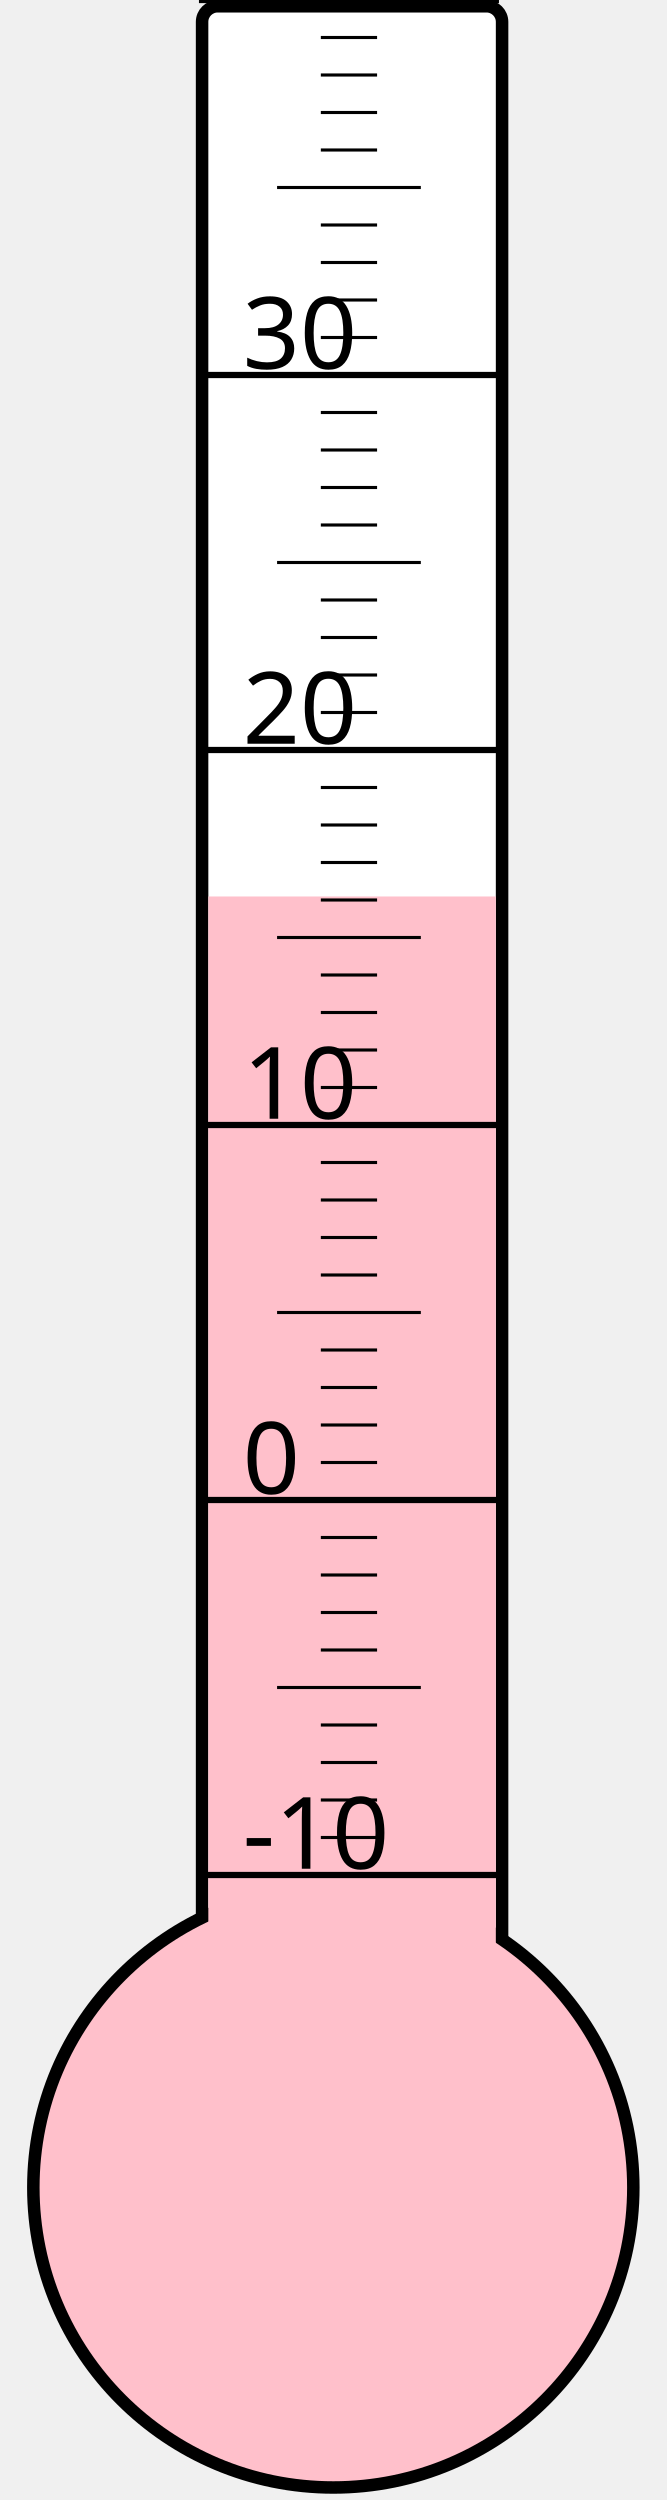
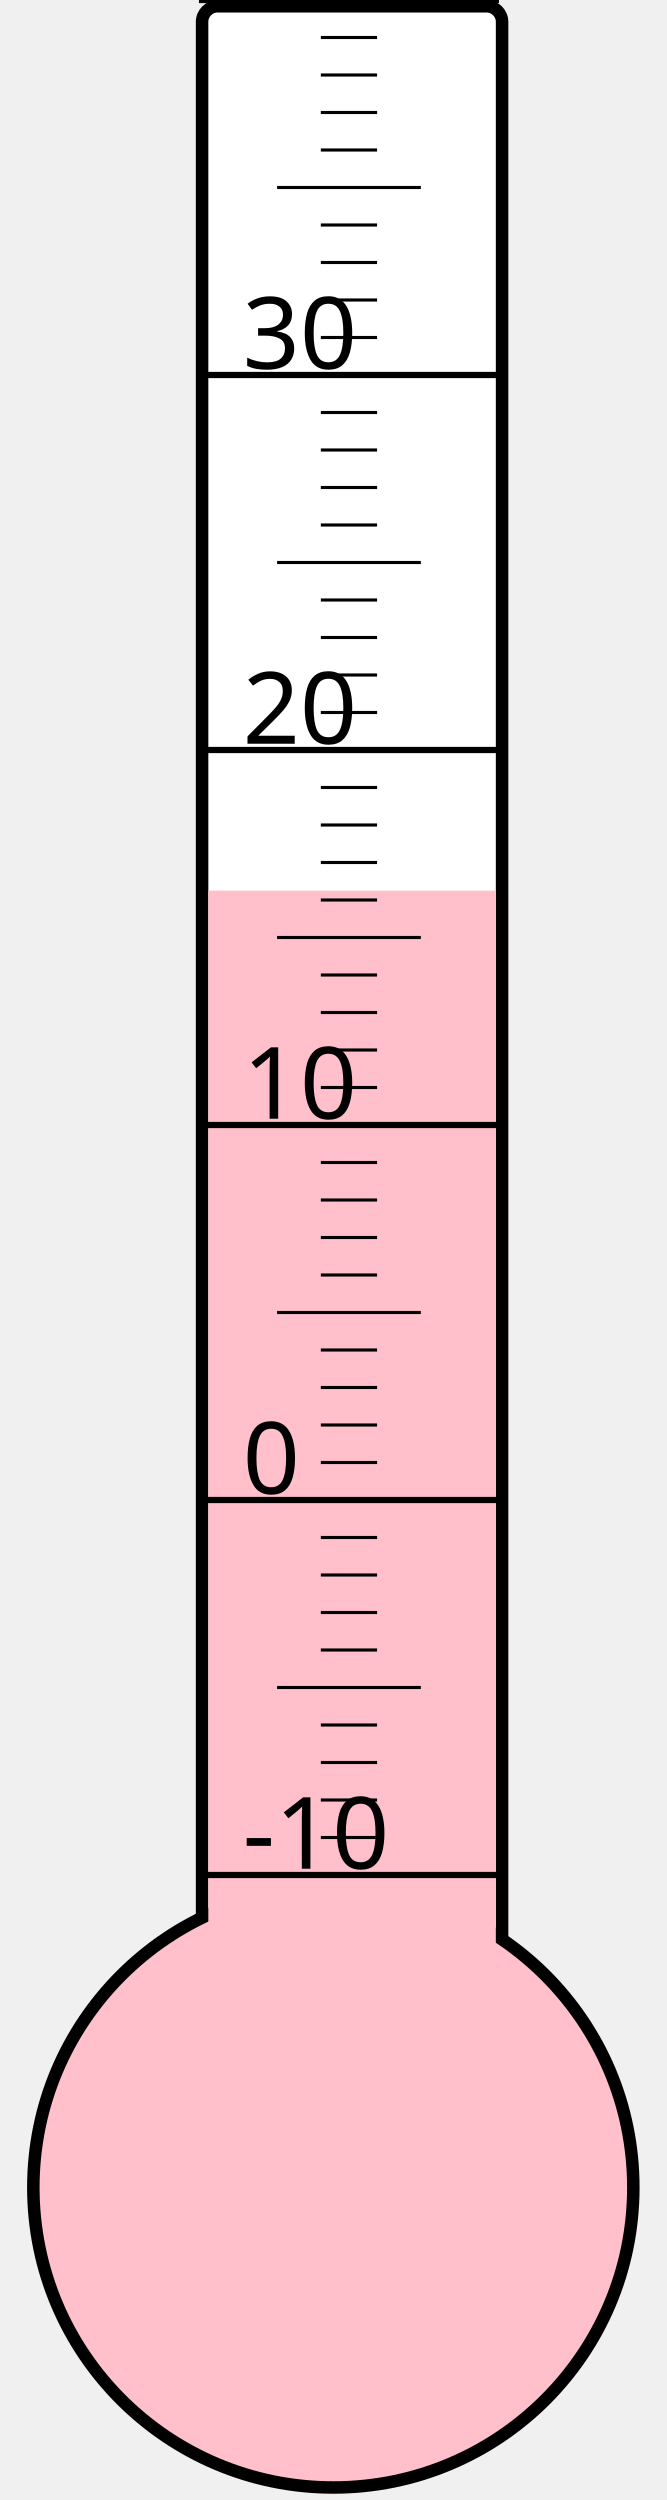
<svg xmlns="http://www.w3.org/2000/svg" width="40px" height="150px" viewBox="0 0 200 800">
  <rect width="200" height="800" x="0" y="0" style="fill: #ffffeb; fill-opacity: 0;" />
  <rect width="96" height="680" x="58" y="2" rx="5" ry="5" style="fill: white; fill-opacity: 1; stroke: black; stroke-width: 4;" />
  <circle cx="100" cy="700" r="96" style="fill: pink; stroke: black; stroke-width: 4;" />
-   <rect width="92" height="413.125" x="60" y="286.875" style="fill: pink; fill-opacity: 1; stroke-width: 0;" />
+   <rect width="92" height="415.0" x="60" y="285.0" style="fill: pink; fill-opacity: 1; stroke-width: 0;" />
  <text x="71" y="598" style="font-family: sans-serif; font-size: 24pt;">-10</text>
  <text x="71" y="478" style="font-family: sans-serif; font-size: 24pt;">0</text>
  <text x="71" y="358" style="font-family: sans-serif; font-size: 24pt;">10</text>
  <text x="71" y="238" style="font-family: sans-serif; font-size: 24pt;">20</text>
  <text x="71" y="118" style="font-family: sans-serif; font-size: 24pt;">30</text>
  <g style="stroke: black;">
    <line x1="57" y1="600" x2="153" y2="600" style="stroke-width: 2;" />
    <line x1="96" y1="588" x2="114" y2="588" style="stroke-width: 1;" />
    <line x1="96" y1="576" x2="114" y2="576" style="stroke-width: 1;" />
    <line x1="96" y1="564" x2="114" y2="564" style="stroke-width: 1;" />
    <line x1="96" y1="552" x2="114" y2="552" style="stroke-width: 1;" />
    <line x1="82" y1="540" x2="128" y2="540" style="stroke-width: 1;" />
    <line x1="96" y1="528" x2="114" y2="528" style="stroke-width: 1;" />
    <line x1="96" y1="516" x2="114" y2="516" style="stroke-width: 1;" />
    <line x1="96" y1="504" x2="114" y2="504" style="stroke-width: 1;" />
    <line x1="96" y1="492" x2="114" y2="492" style="stroke-width: 1;" />
    <line x1="57" y1="480" x2="153" y2="480" style="stroke-width: 2;" />
    <line x1="96" y1="468" x2="114" y2="468" style="stroke-width: 1;" />
    <line x1="96" y1="456" x2="114" y2="456" style="stroke-width: 1;" />
    <line x1="96" y1="444" x2="114" y2="444" style="stroke-width: 1;" />
    <line x1="96" y1="432" x2="114" y2="432" style="stroke-width: 1;" />
    <line x1="82" y1="420" x2="128" y2="420" style="stroke-width: 1;" />
    <line x1="96" y1="408" x2="114" y2="408" style="stroke-width: 1;" />
    <line x1="96" y1="396" x2="114" y2="396" style="stroke-width: 1;" />
    <line x1="96" y1="384" x2="114" y2="384" style="stroke-width: 1;" />
    <line x1="96" y1="372" x2="114" y2="372" style="stroke-width: 1;" />
    <line x1="57" y1="360" x2="153" y2="360" style="stroke-width: 2;" />
    <line x1="96" y1="348" x2="114" y2="348" style="stroke-width: 1;" />
    <line x1="96" y1="336" x2="114" y2="336" style="stroke-width: 1;" />
    <line x1="96" y1="324" x2="114" y2="324" style="stroke-width: 1;" />
    <line x1="96" y1="312" x2="114" y2="312" style="stroke-width: 1;" />
    <line x1="82" y1="300" x2="128" y2="300" style="stroke-width: 1;" />
    <line x1="96" y1="288" x2="114" y2="288" style="stroke-width: 1;" />
    <line x1="96" y1="276" x2="114" y2="276" style="stroke-width: 1;" />
    <line x1="96" y1="264" x2="114" y2="264" style="stroke-width: 1;" />
    <line x1="96" y1="252" x2="114" y2="252" style="stroke-width: 1;" />
    <line x1="57" y1="240" x2="153" y2="240" style="stroke-width: 2;" />
    <line x1="96" y1="228" x2="114" y2="228" style="stroke-width: 1;" />
    <line x1="96" y1="216" x2="114" y2="216" style="stroke-width: 1;" />
    <line x1="96" y1="204" x2="114" y2="204" style="stroke-width: 1;" />
    <line x1="96" y1="192" x2="114" y2="192" style="stroke-width: 1;" />
    <line x1="82" y1="180" x2="128" y2="180" style="stroke-width: 1;" />
    <line x1="96" y1="168" x2="114" y2="168" style="stroke-width: 1;" />
    <line x1="96" y1="156" x2="114" y2="156" style="stroke-width: 1;" />
    <line x1="96" y1="144" x2="114" y2="144" style="stroke-width: 1;" />
    <line x1="96" y1="132" x2="114" y2="132" style="stroke-width: 1;" />
    <line x1="57" y1="120" x2="153" y2="120" style="stroke-width: 2;" />
    <line x1="96" y1="108" x2="114" y2="108" style="stroke-width: 1;" />
    <line x1="96" y1="96" x2="114" y2="96" style="stroke-width: 1;" />
    <line x1="96" y1="84" x2="114" y2="84" style="stroke-width: 1;" />
    <line x1="96" y1="72" x2="114" y2="72" style="stroke-width: 1;" />
    <line x1="82" y1="60" x2="128" y2="60" style="stroke-width: 1;" />
    <line x1="96" y1="48" x2="114" y2="48" style="stroke-width: 1;" />
    <line x1="96" y1="36" x2="114" y2="36" style="stroke-width: 1;" />
    <line x1="96" y1="24" x2="114" y2="24" style="stroke-width: 1;" />
    <line x1="96" y1="12" x2="114" y2="12" style="stroke-width: 1;" />
    <line x1="57" y1="0" x2="153" y2="0" style="stroke-width: 2;" />
  </g>
</svg>
